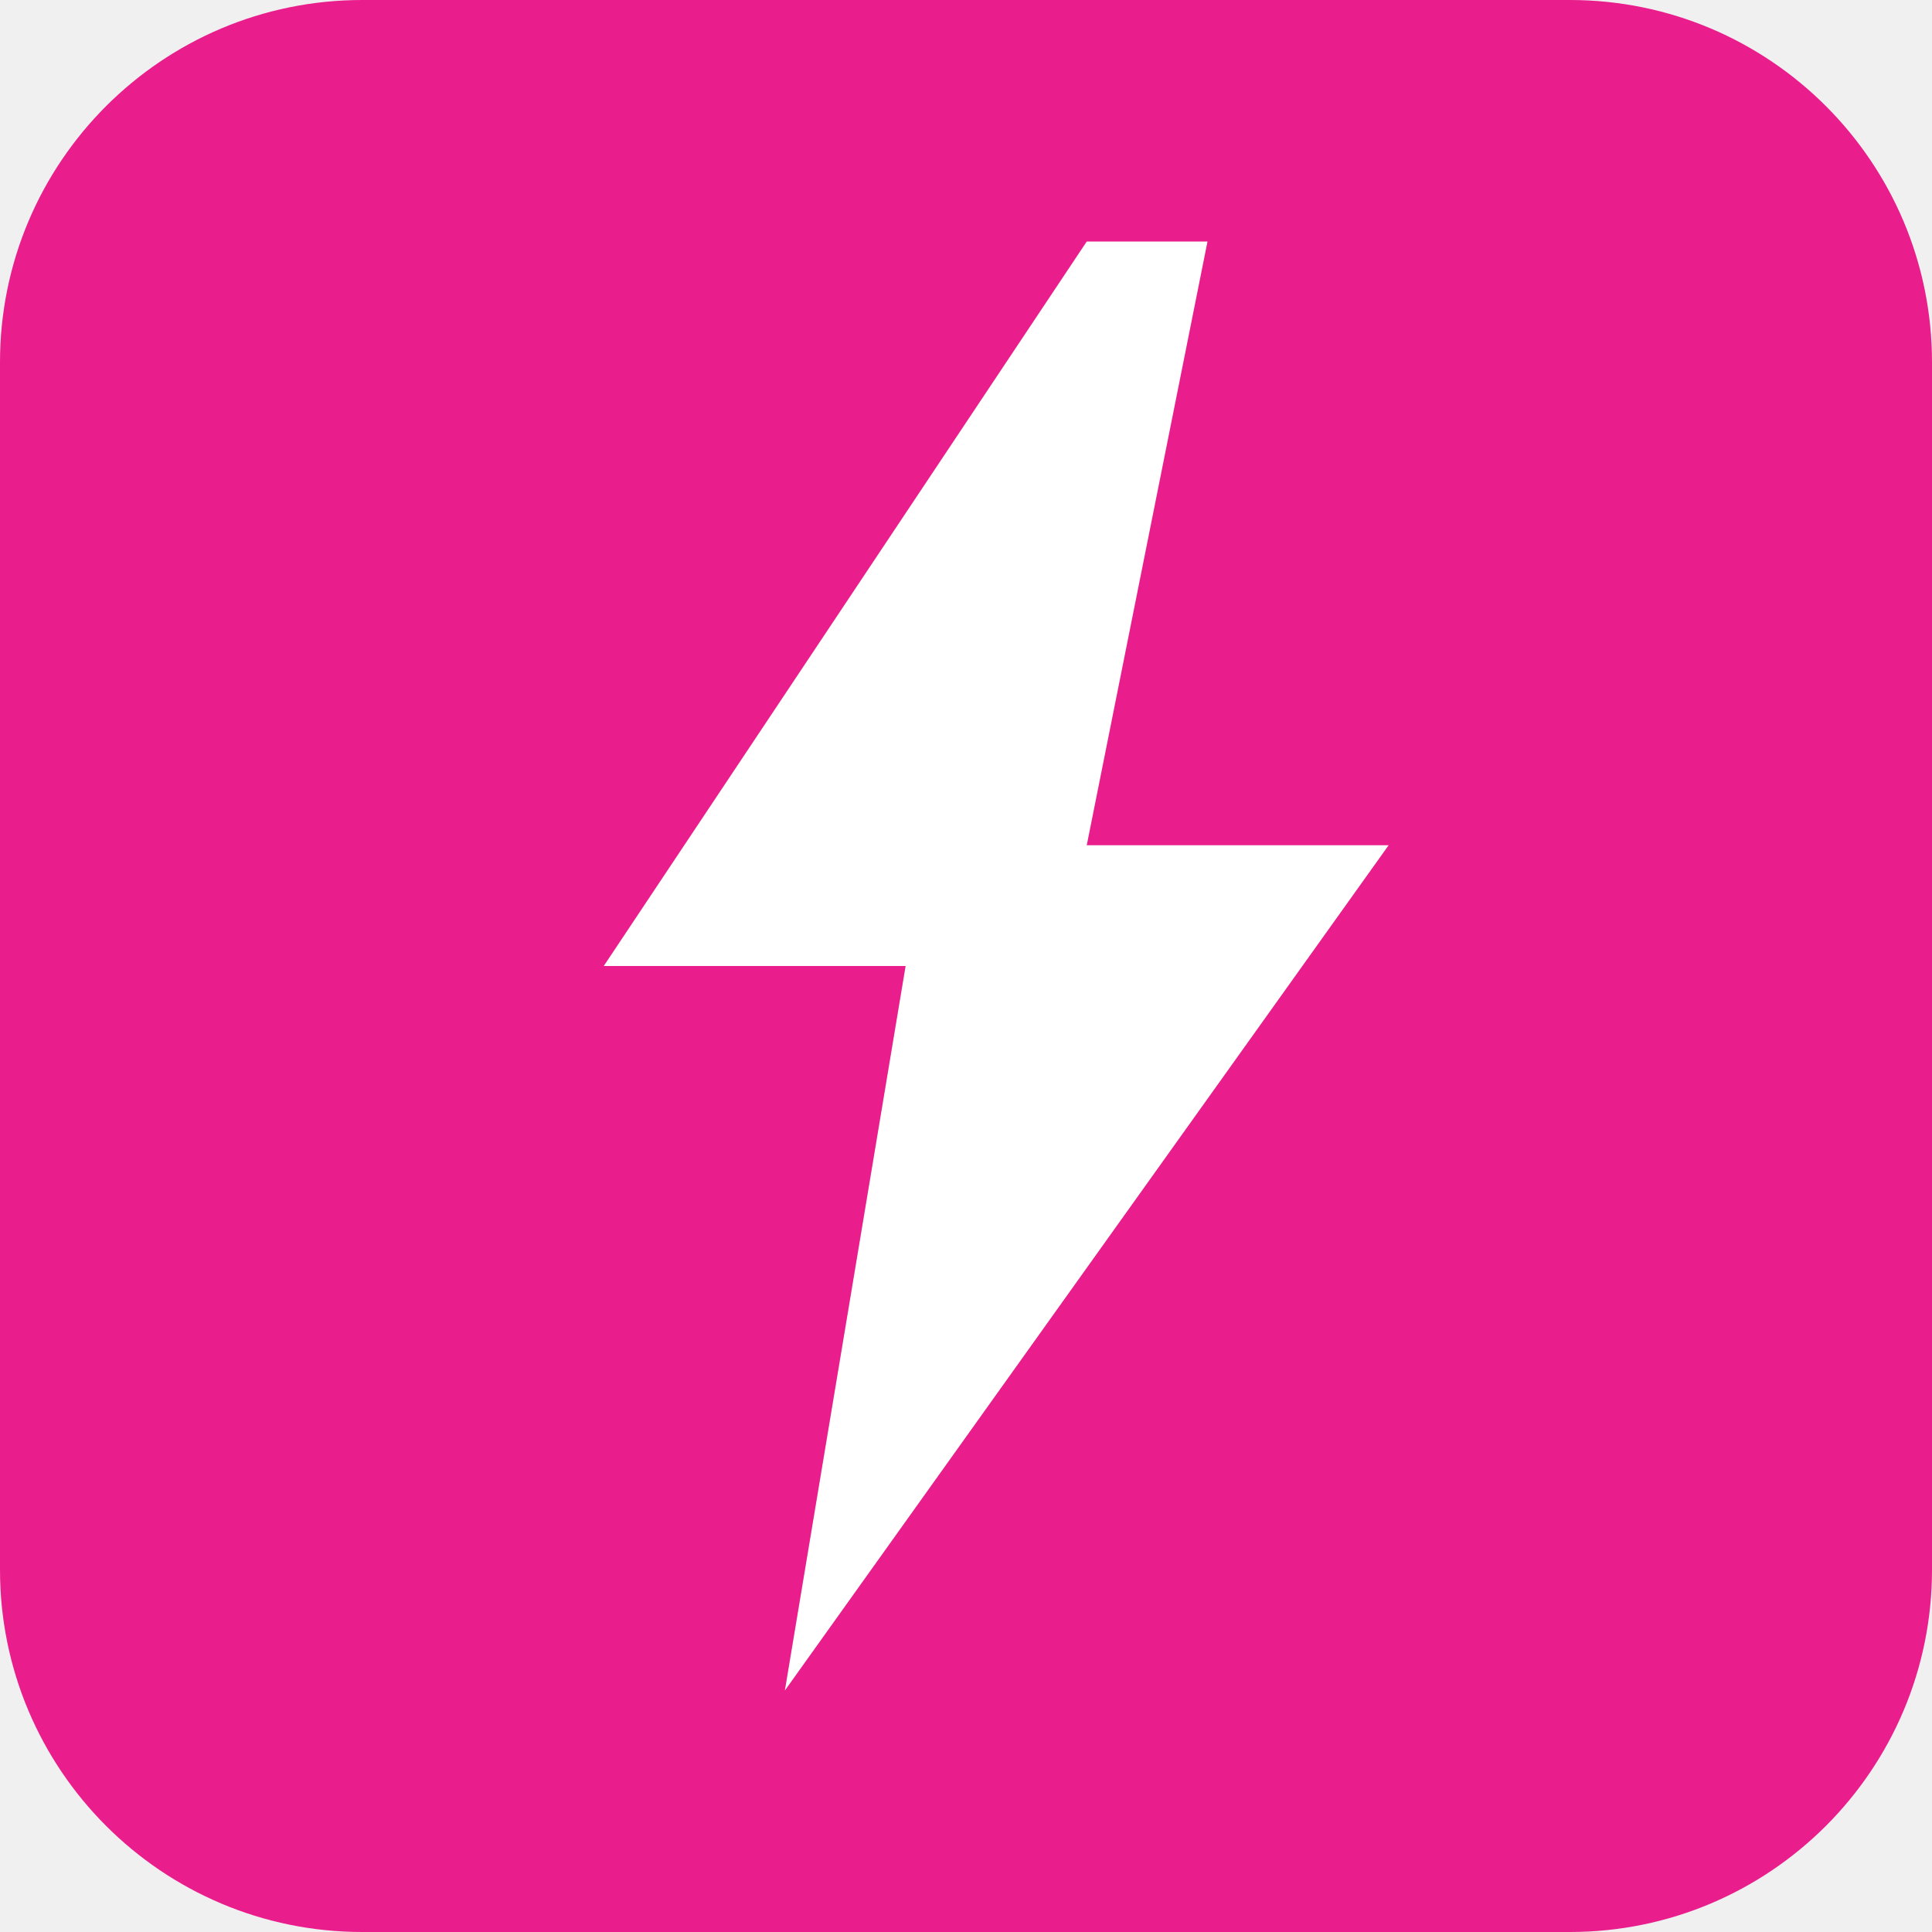
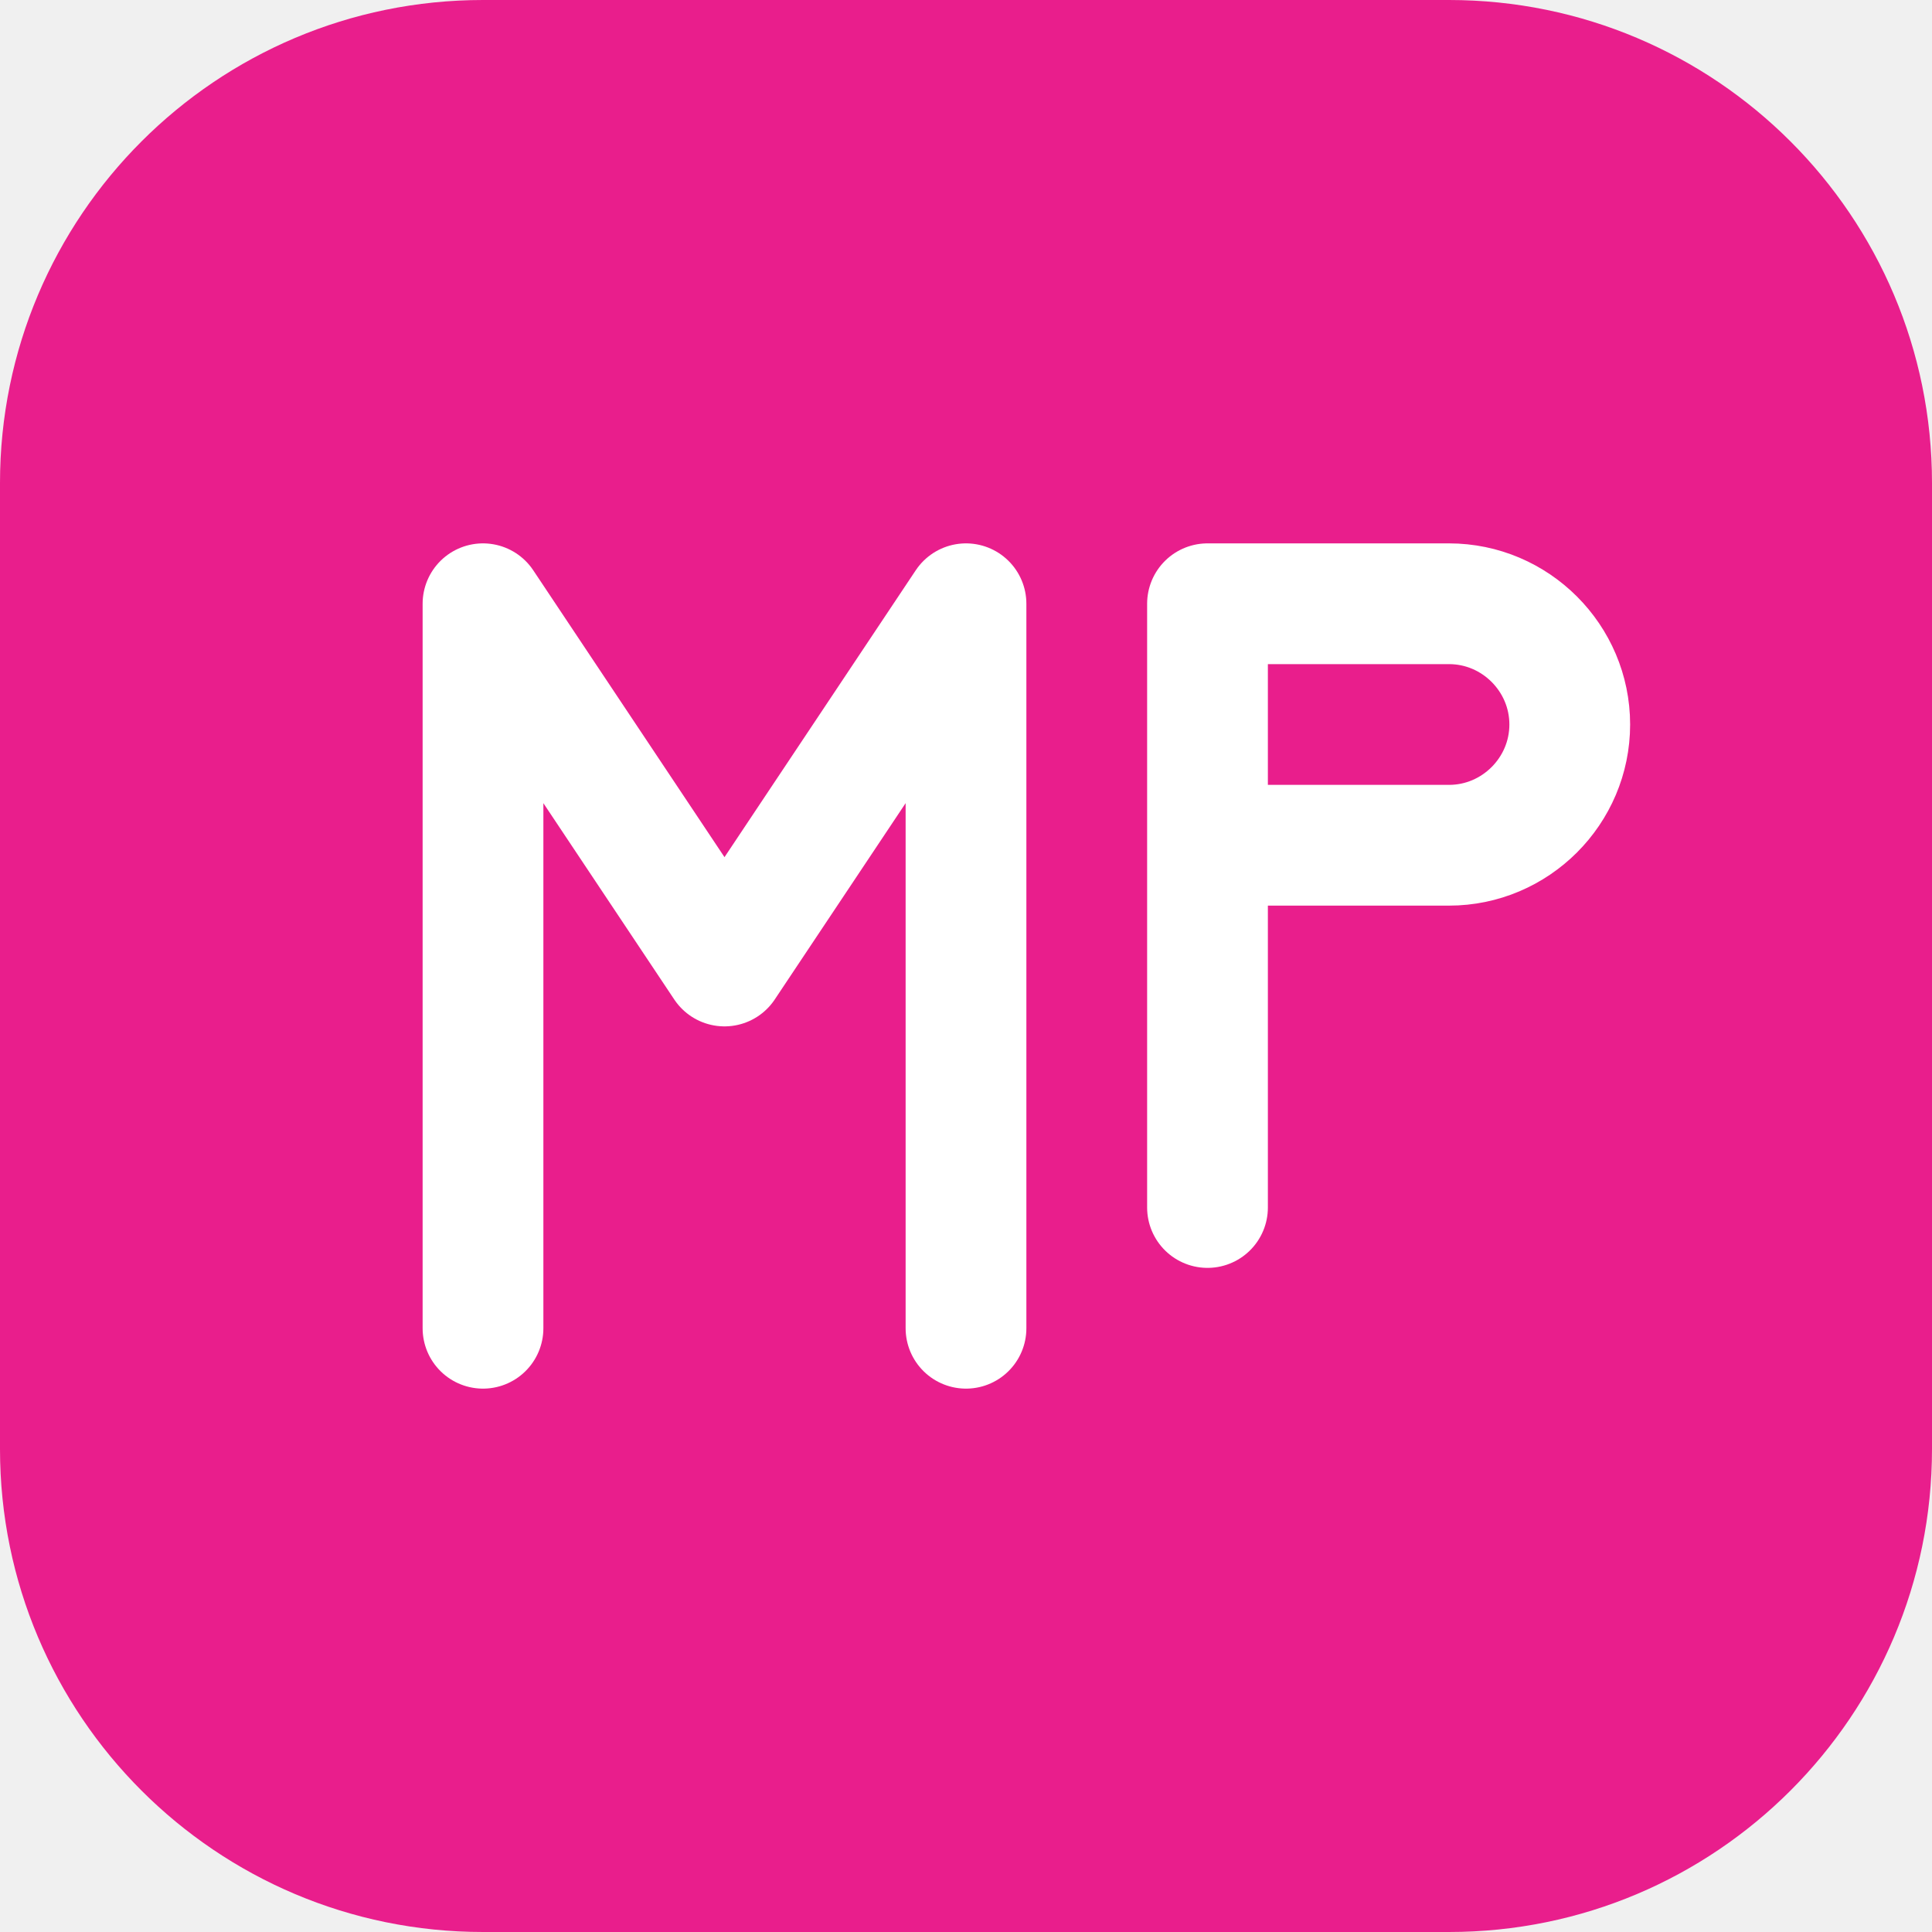
<svg xmlns="http://www.w3.org/2000/svg" viewBox="0 0 32 32">
-   <rect width="32" height="32" rx="6" fill="#E91E8C" />
-   <path d="M18 4l-8 12h5l-2 12 10-14h-5l2-10z" fill="#fff" />
+   <rect width="32" height="32" rx="8" fill="#E91E8C" />
+   <path d="M8 22V10l4 6 4-6v12M20 10h4c1.1 0 2 .9 2 2v0c0 1.1-.9 2-2 2h-4m0-4v4m0 0v6" stroke="white" stroke-width="2" stroke-linecap="round" stroke-linejoin="round" fill="none" />
</svg>
